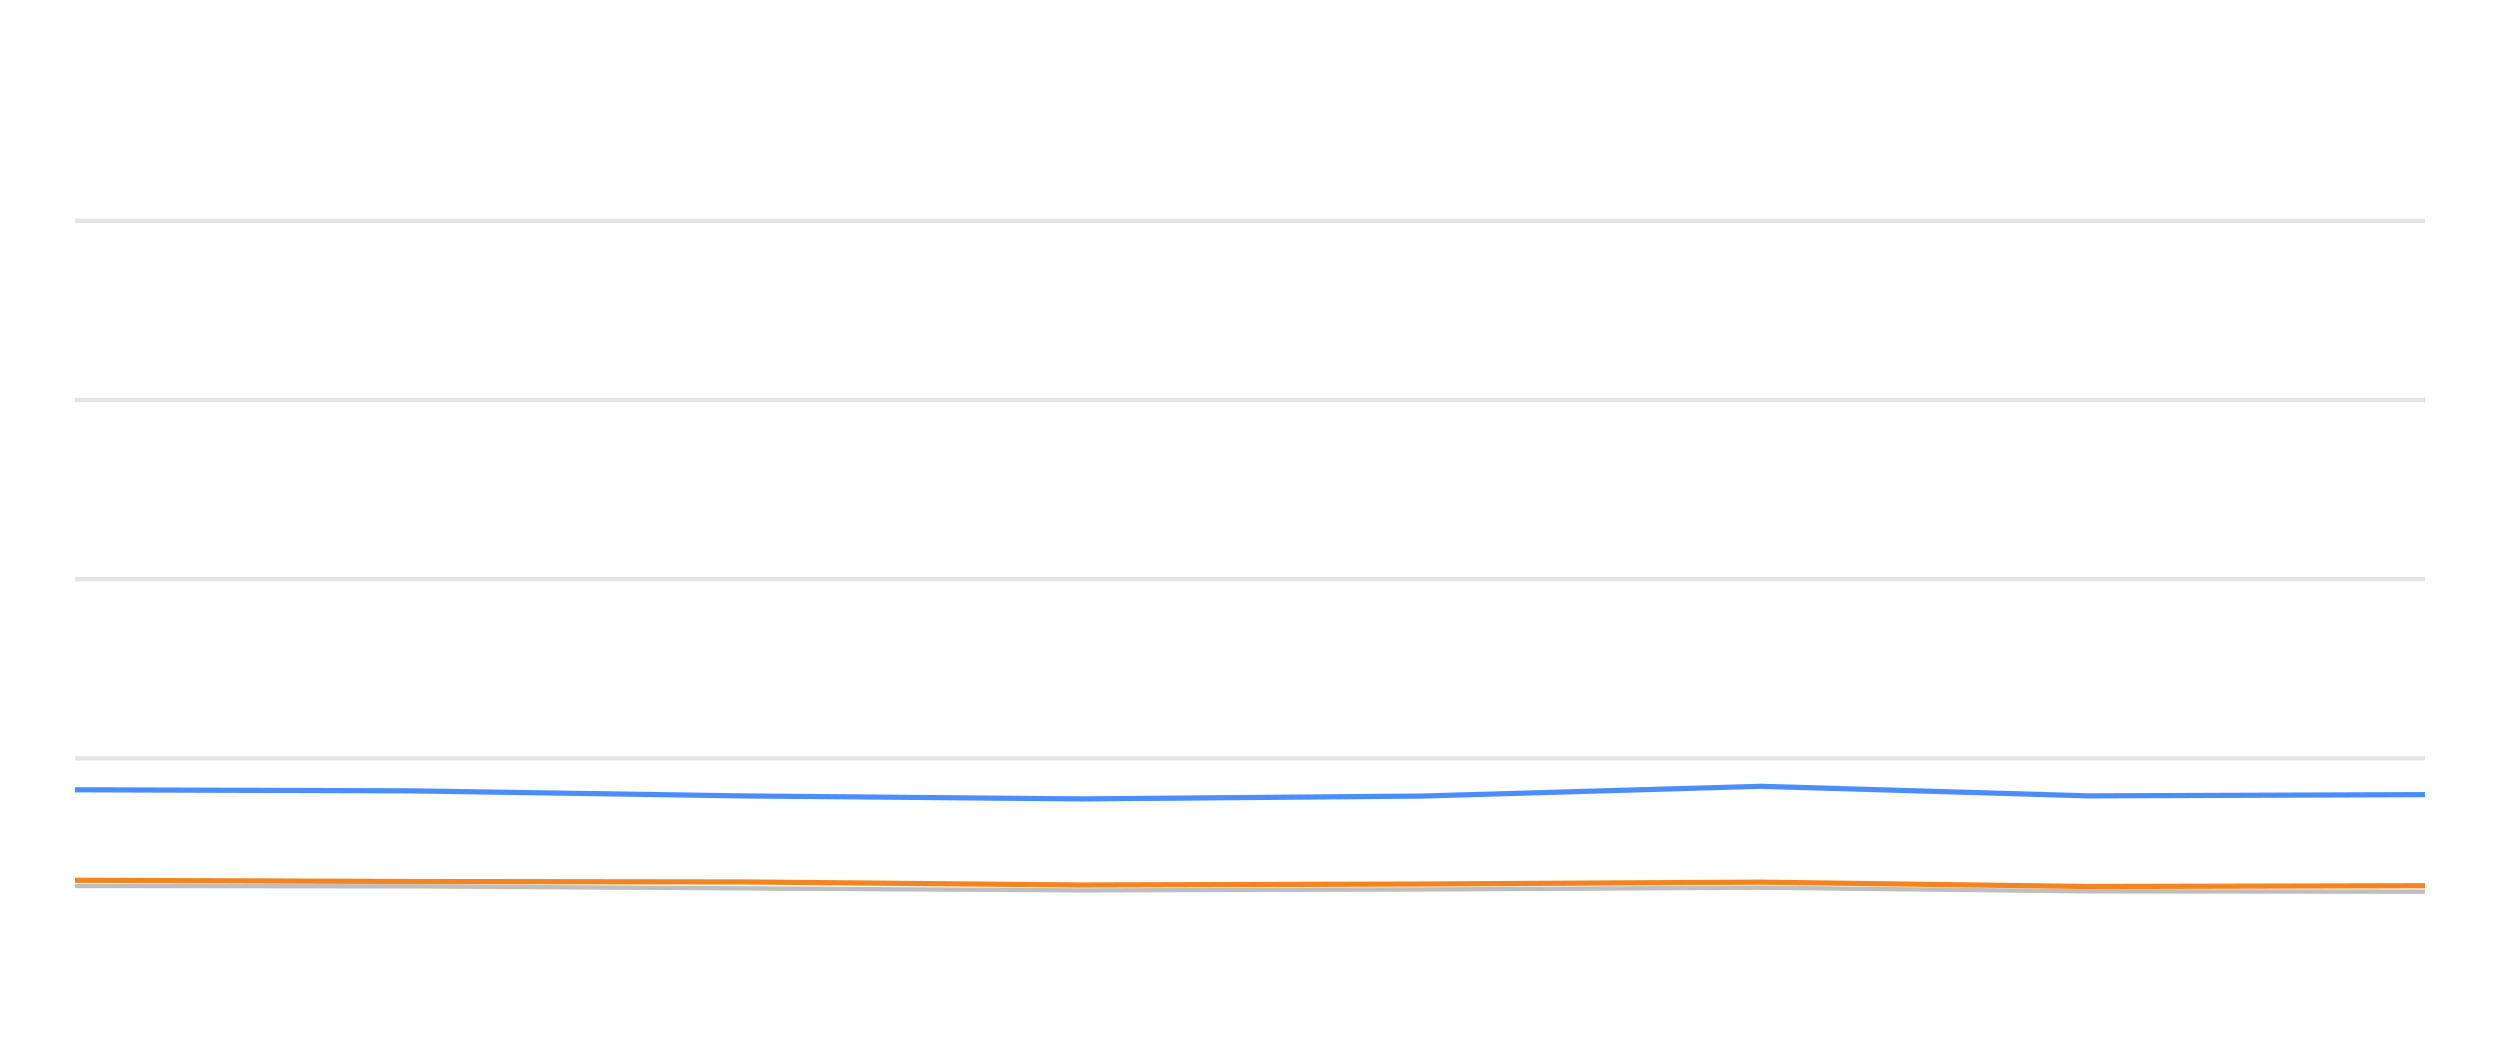
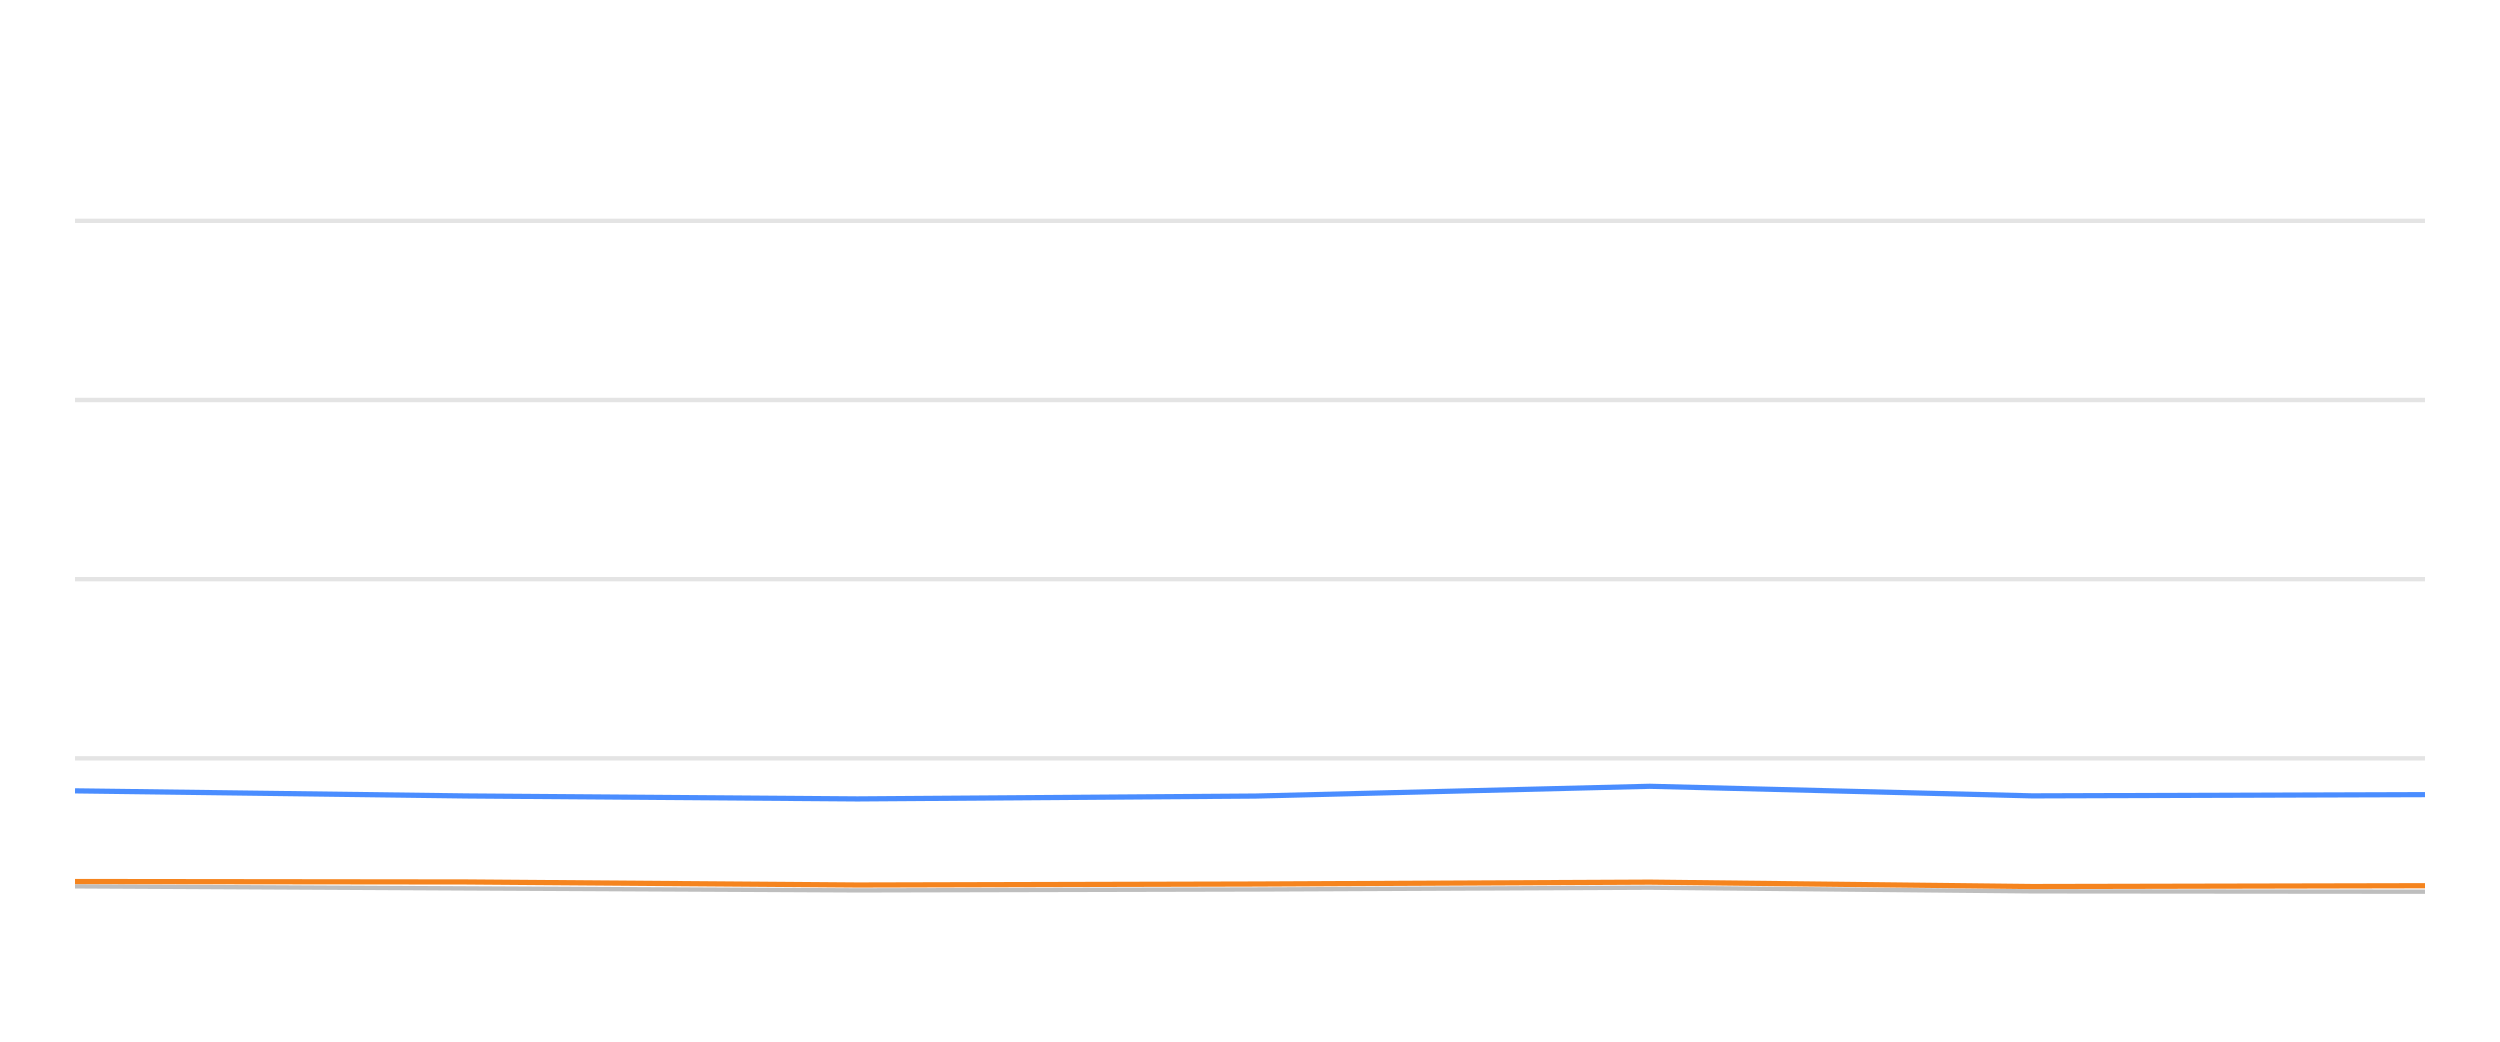
<svg xmlns="http://www.w3.org/2000/svg" width="288pt" height="120pt" viewBox="0 0 288 120" version="1.1">
  <defs>
    <style type="text/css">*{stroke-linejoin: round; stroke-linecap: butt}</style>
  </defs>
  <g id="figure_1">
    <g id="patch_1">
      <path d="M 0 120  L 288 120  L 288 0  L 0 0  L 0 120  z " style="fill: none; opacity: 0" />
    </g>
    <g id="axes_1">
      <g id="patch_2">
        <path d="M 8.64 108  L 279.36 108  L 279.36 4.8  L 8.64 4.8  L 8.64 108  z " style="fill: none" />
      </g>
      <g id="matplotlib.axis_1" />
      <g id="matplotlib.axis_2" />
      <g id="line2d_1">
-         <path d="M 8.64 87.36  L 279.36 87.36  " clip-path="url(#p479ceb91f4)" style="fill: none; stroke: #b2b2b2; stroke-opacity: 0.35; stroke-width: 0.5; stroke-linecap: square" />
+         <path d="M 8.64 87.36  L 279.36 87.36  " clip-path="url(#p8d91ae2c72)" style="fill: none; stroke: #b2b2b2; stroke-opacity: 0.35; stroke-width: 0.5; stroke-linecap: square" />
      </g>
      <g id="line2d_2">
-         <path d="M 8.64 66.72  L 279.36 66.72  " clip-path="url(#p479ceb91f4)" style="fill: none; stroke: #b2b2b2; stroke-opacity: 0.35; stroke-width: 0.5; stroke-linecap: square" />
+         <path d="M 8.64 66.72  L 279.36 66.72  " clip-path="url(#p8d91ae2c72)" style="fill: none; stroke: #b2b2b2; stroke-opacity: 0.35; stroke-width: 0.5; stroke-linecap: square" />
      </g>
      <g id="line2d_3">
-         <path d="M 8.64 46.08  L 279.36 46.08  " clip-path="url(#p479ceb91f4)" style="fill: none; stroke: #b2b2b2; stroke-opacity: 0.35; stroke-width: 0.5; stroke-linecap: square" />
+         <path d="M 8.64 46.08  L 279.36 46.08  " clip-path="url(#p8d91ae2c72)" style="fill: none; stroke: #b2b2b2; stroke-opacity: 0.35; stroke-width: 0.5; stroke-linecap: square" />
      </g>
      <g id="line2d_4">
-         <path d="M 8.64 25.44  L 279.36 25.44  " clip-path="url(#p479ceb91f4)" style="fill: none; stroke: #b2b2b2; stroke-opacity: 0.35; stroke-width: 0.5; stroke-linecap: square" />
+         <path d="M 8.64 25.44  L 279.36 25.44  " clip-path="url(#p8d91ae2c72)" style="fill: none; stroke: #b2b2b2; stroke-opacity: 0.35; stroke-width: 0.5; stroke-linecap: square" />
      </g>
      <g id="line2d_5">
-         <path d="M 8.64 102.066  L 47.276 102.107  L 85.954 102.345  L 124.549 102.572  L 163.878 102.468  L 202.8 102.262  L 240.564 102.685  L 279.36 102.726  " clip-path="url(#p479ceb91f4)" style="fill: none; stroke: #bebebe; stroke-width: 0.5; stroke-linecap: round" />
+         <path d="M 8.64 102.107  L 53.756 102.345  L 98.776 102.572  L 144.653 102.468  L 190.054 102.262  L 234.106 102.685  L 279.36 102.726  " clip-path="url(#p8d91ae2c72)" style="fill: none; stroke: #bebebe; stroke-width: 0.5; stroke-linecap: round" />
      </g>
      <g id="line2d_6">
-         <path d="M 8.64 90.982  L 47.276 91.106  L 85.954 91.694  L 124.549 92.035  L 163.878 91.705  L 202.8 90.58  L 240.564 91.684  L 279.36 91.54  " clip-path="url(#p479ceb91f4)" style="fill: none; stroke: #4a8dff; stroke-width: 0.6" />
+         <path d="M 8.64 91.106  L 53.756 91.694  L 98.776 92.035  L 144.653 91.705  L 190.054 90.58  L 234.106 91.684  L 279.36 91.54  " clip-path="url(#p8d91ae2c72)" style="fill: none; stroke: #4a8dff; stroke-width: 0.6" />
      </g>
      <g id="line2d_7">
-         <path d="M 8.64 101.406  L 47.276 101.55  L 85.954 101.602  L 124.549 101.952  L 163.878 101.839  L 202.8 101.622  L 240.564 102.128  L 279.36 102.035  " clip-path="url(#p479ceb91f4)" style="fill: none; stroke: #f5841e; stroke-width: 0.6" />
+         <path d="M 8.64 101.55  L 53.756 101.602  L 98.776 101.952  L 144.653 101.839  L 190.054 101.622  L 234.106 102.128  L 279.36 102.035  " clip-path="url(#p8d91ae2c72)" style="fill: none; stroke: #f5841e; stroke-width: 0.6" />
      </g>
    </g>
  </g>
  <defs>
-     <clipPath id="p479ceb91f4">
+     <clipPath id="p8d91ae2c72">
      <rect x="8.64" y="4.8" width="270.72" height="103.2" />
    </clipPath>
  </defs>
</svg>
